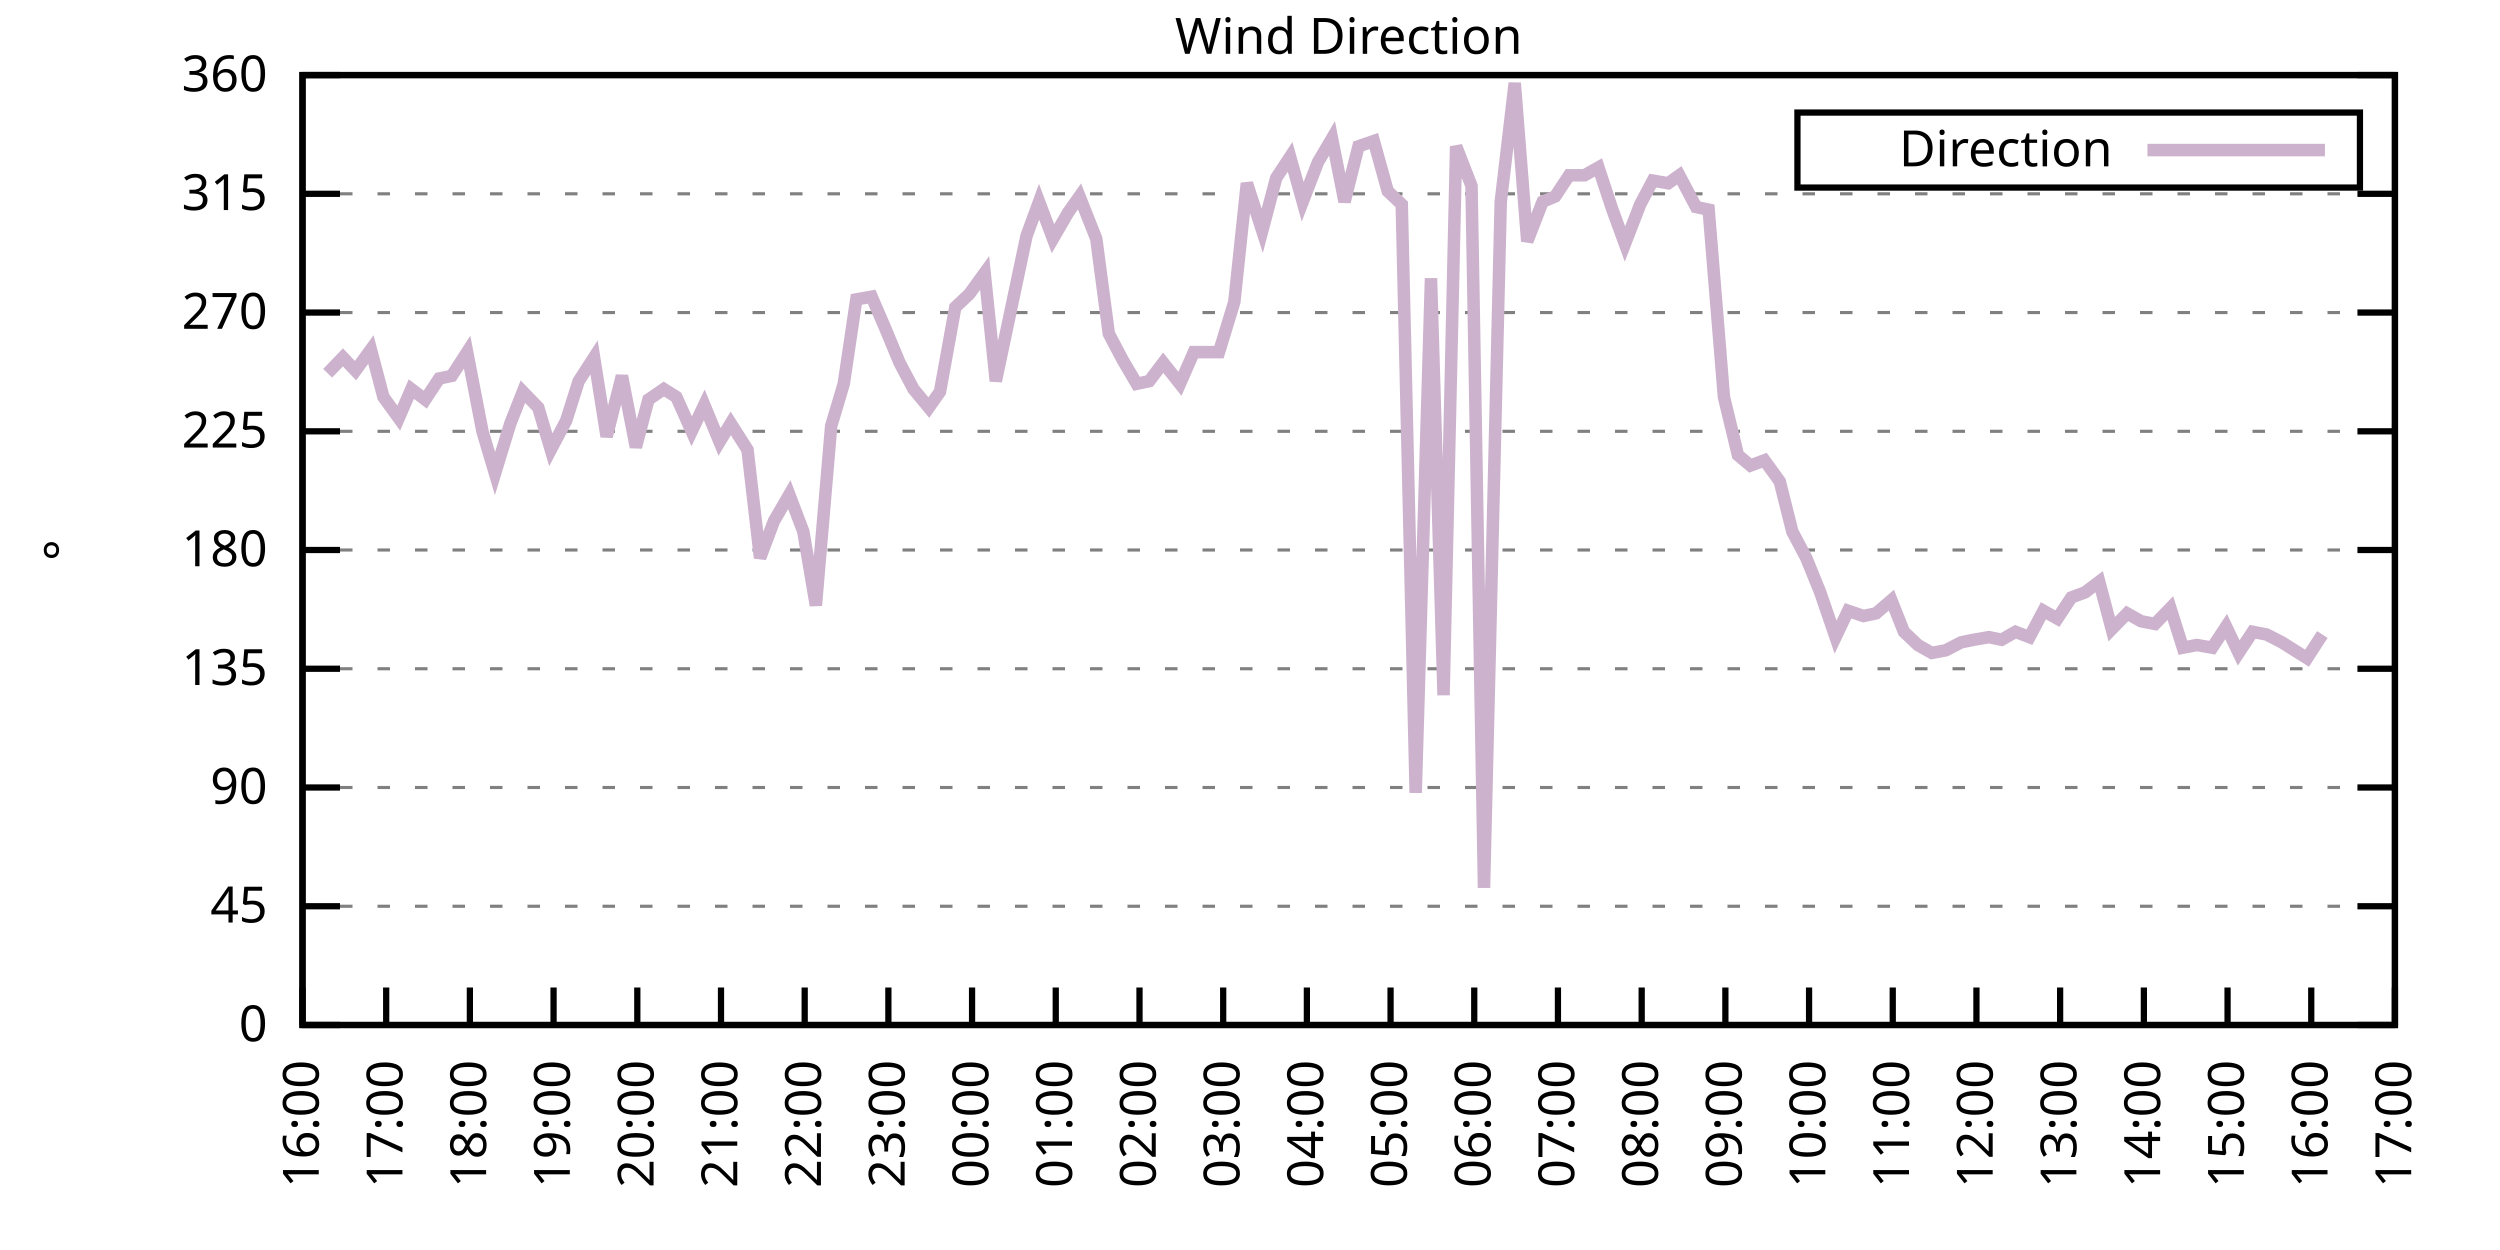
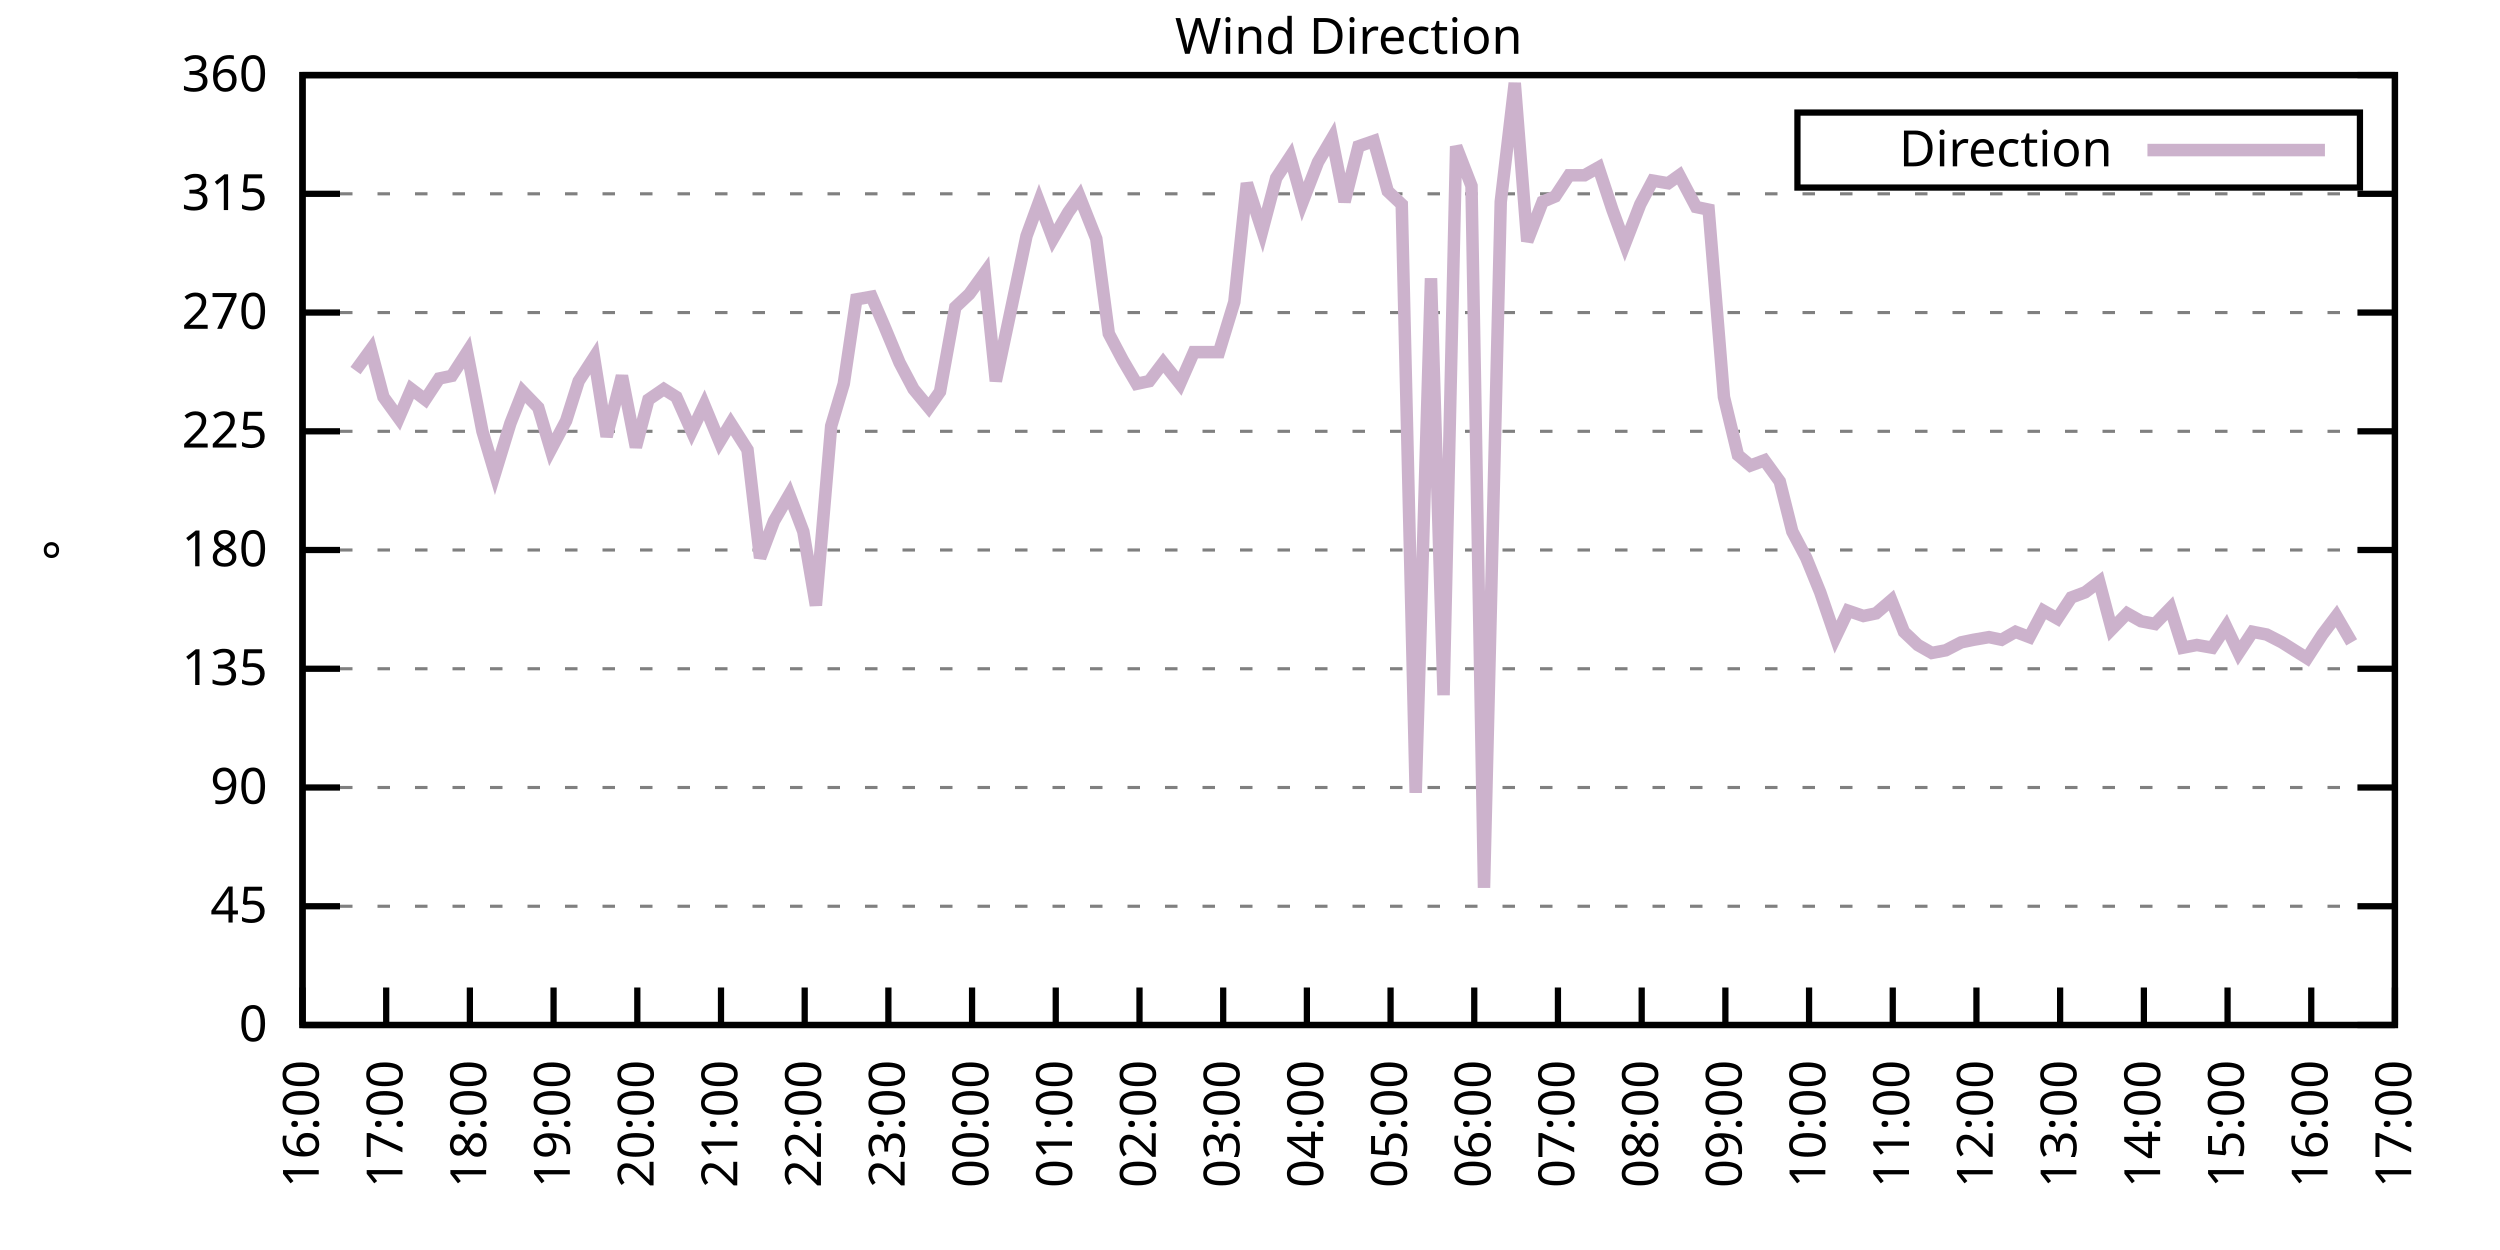
<svg xmlns="http://www.w3.org/2000/svg" xmlns:xlink="http://www.w3.org/1999/xlink" width="400" height="200" viewBox="0 0 400 200">
  <g id="gnuplot_canvas">
    <rect x="0" y="0" width="400" height="200" fill="none" />
    <defs>
      <circle id="gpDot" r="0.5" stroke-width="0.5" stroke="currentColor" />
      <path id="gpPt0" stroke-width="0.333" stroke="currentColor" d="M-1,0 h2 M0,-1 v2" />
      <path id="gpPt1" stroke-width="0.333" stroke="currentColor" d="M-1,-1 L1,1 M1,-1 L-1,1" />
      <path id="gpPt2" stroke-width="0.333" stroke="currentColor" d="M-1,0 L1,0 M0,-1 L0,1 M-1,-1 L1,1 M-1,1 L1,-1" />
      <rect id="gpPt3" stroke-width="0.333" stroke="currentColor" x="-1" y="-1" width="2" height="2" />
      <rect id="gpPt4" stroke-width="0.333" stroke="currentColor" fill="currentColor" x="-1" y="-1" width="2" height="2" />
      <circle id="gpPt5" stroke-width="0.333" stroke="currentColor" cx="0" cy="0" r="1" />
      <use xlink:href="#gpPt5" id="gpPt6" fill="currentColor" stroke="none" />
      <path id="gpPt7" stroke-width="0.333" stroke="currentColor" d="M0,-1.33 L-1.33,0.67 L1.33,0.67 z" />
      <use xlink:href="#gpPt7" id="gpPt8" fill="currentColor" stroke="none" />
      <use xlink:href="#gpPt7" id="gpPt9" stroke="currentColor" transform="rotate(180)" />
      <use xlink:href="#gpPt9" id="gpPt10" fill="currentColor" stroke="none" />
      <use xlink:href="#gpPt3" id="gpPt11" stroke="currentColor" transform="rotate(45)" />
      <use xlink:href="#gpPt11" id="gpPt12" fill="currentColor" stroke="none" />
      <path id="gpPt13" stroke-width="0.333" stroke="currentColor" d="M0,1.330 L1.265,0.411 L0.782,-1.067 L-0.782,-1.076 L-1.265,0.411 z" />
      <use xlink:href="#gpPt13" id="gpPt14" fill="currentColor" stroke="none" />
      <filter id="textbox" filterUnits="objectBoundingBox" x="0" y="0" height="1" width="1">
        <feFlood flood-color="white" flood-opacity="1" result="bgnd" />
        <feComposite in="SourceGraphic" in2="bgnd" operator="atop" />
      </filter>
      <filter id="greybox" filterUnits="objectBoundingBox" x="0" y="0" height="1" width="1">
        <feFlood flood-color="lightgrey" flood-opacity="1" result="grey" />
        <feComposite in="SourceGraphic" in2="grey" operator="atop" />
      </filter>
    </defs>
    <g fill="none" color="white" stroke="currentColor" stroke-width="1.00" stroke-linecap="butt" stroke-linejoin="miter">
</g>
    <g fill="none" color="black" stroke="currentColor" stroke-width="1.00" stroke-linecap="butt" stroke-linejoin="miter">
      <g stroke="none" shape-rendering="crispEdges">
        <polygon fill="rgb(255, 255, 255)" points="48.40,164.00 383.18,164.00 383.18,12.02 48.40,12.02 " />
      </g>
    </g>
    <g fill="none" color="black" stroke="currentColor" stroke-width="1.00" stroke-linecap="butt" stroke-linejoin="miter">
</g>
    <g fill="none" color="black" stroke="black" stroke-width="0.50" stroke-linecap="butt" stroke-linejoin="miter">
</g>
    <g fill="none" color="gray" stroke="currentColor" stroke-width="0.50" stroke-linecap="butt" stroke-linejoin="miter">
      <path stroke="gray" stroke-dasharray="2,4" class="gridline" d="M48.40,164.00 L383.19,164.00  " />
    </g>
    <g fill="none" color="gray" stroke="gray" stroke-width="1.00" stroke-linecap="butt" stroke-linejoin="miter">
</g>
    <g fill="none" color="black" stroke="currentColor" stroke-width="1.00" stroke-linecap="butt" stroke-linejoin="miter">
      <path stroke="black" d="M48.40,164.00 L54.40,164.00 M383.19,164.00 L377.19,164.00  " />
      <g transform="translate(42.80,166.60)" stroke="none" fill="black" font-family="Sans" font-size="8.00" text-anchor="end">
        <text>
          <tspan font-family="Sans"> 0</tspan>
        </text>
      </g>
    </g>
    <g fill="none" color="black" stroke="currentColor" stroke-width="1.00" stroke-linecap="butt" stroke-linejoin="miter">
</g>
    <g fill="none" color="black" stroke="black" stroke-width="0.50" stroke-linecap="butt" stroke-linejoin="miter">
</g>
    <g fill="none" color="gray" stroke="currentColor" stroke-width="0.50" stroke-linecap="butt" stroke-linejoin="miter">
      <path stroke="gray" stroke-dasharray="2,4" class="gridline" d="M48.40,145.00 L383.19,145.00  " />
    </g>
    <g fill="none" color="gray" stroke="gray" stroke-width="1.00" stroke-linecap="butt" stroke-linejoin="miter">
</g>
    <g fill="none" color="black" stroke="currentColor" stroke-width="1.00" stroke-linecap="butt" stroke-linejoin="miter">
      <path stroke="black" d="M48.40,145.00 L54.40,145.00 M383.19,145.00 L377.19,145.00  " />
      <g transform="translate(42.80,147.60)" stroke="none" fill="black" font-family="Sans" font-size="8.00" text-anchor="end">
        <text>
          <tspan font-family="Sans"> 45</tspan>
        </text>
      </g>
    </g>
    <g fill="none" color="black" stroke="currentColor" stroke-width="1.00" stroke-linecap="butt" stroke-linejoin="miter">
</g>
    <g fill="none" color="black" stroke="black" stroke-width="0.50" stroke-linecap="butt" stroke-linejoin="miter">
</g>
    <g fill="none" color="gray" stroke="currentColor" stroke-width="0.50" stroke-linecap="butt" stroke-linejoin="miter">
      <path stroke="gray" stroke-dasharray="2,4" class="gridline" d="M48.40,126.00 L383.19,126.00  " />
    </g>
    <g fill="none" color="gray" stroke="gray" stroke-width="1.00" stroke-linecap="butt" stroke-linejoin="miter">
</g>
    <g fill="none" color="black" stroke="currentColor" stroke-width="1.00" stroke-linecap="butt" stroke-linejoin="miter">
      <path stroke="black" d="M48.40,126.00 L54.40,126.00 M383.19,126.00 L377.19,126.00  " />
      <g transform="translate(42.80,128.60)" stroke="none" fill="black" font-family="Sans" font-size="8.00" text-anchor="end">
        <text>
          <tspan font-family="Sans"> 90</tspan>
        </text>
      </g>
    </g>
    <g fill="none" color="black" stroke="currentColor" stroke-width="1.00" stroke-linecap="butt" stroke-linejoin="miter">
</g>
    <g fill="none" color="black" stroke="black" stroke-width="0.50" stroke-linecap="butt" stroke-linejoin="miter">
</g>
    <g fill="none" color="gray" stroke="currentColor" stroke-width="0.50" stroke-linecap="butt" stroke-linejoin="miter">
      <path stroke="gray" stroke-dasharray="2,4" class="gridline" d="M48.40,107.00 L383.19,107.00  " />
    </g>
    <g fill="none" color="gray" stroke="gray" stroke-width="1.00" stroke-linecap="butt" stroke-linejoin="miter">
</g>
    <g fill="none" color="black" stroke="currentColor" stroke-width="1.00" stroke-linecap="butt" stroke-linejoin="miter">
      <path stroke="black" d="M48.40,107.00 L54.40,107.00 M383.19,107.00 L377.19,107.00  " />
      <g transform="translate(42.80,109.60)" stroke="none" fill="black" font-family="Sans" font-size="8.00" text-anchor="end">
        <text>
          <tspan font-family="Sans"> 135</tspan>
        </text>
      </g>
    </g>
    <g fill="none" color="black" stroke="currentColor" stroke-width="1.00" stroke-linecap="butt" stroke-linejoin="miter">
</g>
    <g fill="none" color="black" stroke="black" stroke-width="0.50" stroke-linecap="butt" stroke-linejoin="miter">
</g>
    <g fill="none" color="gray" stroke="currentColor" stroke-width="0.50" stroke-linecap="butt" stroke-linejoin="miter">
      <path stroke="gray" stroke-dasharray="2,4" class="gridline" d="M48.40,88.00 L383.19,88.00  " />
    </g>
    <g fill="none" color="gray" stroke="gray" stroke-width="1.00" stroke-linecap="butt" stroke-linejoin="miter">
</g>
    <g fill="none" color="black" stroke="currentColor" stroke-width="1.00" stroke-linecap="butt" stroke-linejoin="miter">
      <path stroke="black" d="M48.40,88.00 L54.40,88.00 M383.19,88.00 L377.19,88.00  " />
      <g transform="translate(42.80,90.60)" stroke="none" fill="black" font-family="Sans" font-size="8.00" text-anchor="end">
        <text>
          <tspan font-family="Sans"> 180</tspan>
        </text>
      </g>
    </g>
    <g fill="none" color="black" stroke="currentColor" stroke-width="1.00" stroke-linecap="butt" stroke-linejoin="miter">
</g>
    <g fill="none" color="black" stroke="black" stroke-width="0.50" stroke-linecap="butt" stroke-linejoin="miter">
</g>
    <g fill="none" color="gray" stroke="currentColor" stroke-width="0.50" stroke-linecap="butt" stroke-linejoin="miter">
      <path stroke="gray" stroke-dasharray="2,4" class="gridline" d="M48.40,69.01 L383.19,69.01  " />
    </g>
    <g fill="none" color="gray" stroke="gray" stroke-width="1.00" stroke-linecap="butt" stroke-linejoin="miter">
</g>
    <g fill="none" color="black" stroke="currentColor" stroke-width="1.00" stroke-linecap="butt" stroke-linejoin="miter">
      <path stroke="black" d="M48.40,69.01 L54.40,69.01 M383.19,69.01 L377.19,69.01  " />
      <g transform="translate(42.80,71.61)" stroke="none" fill="black" font-family="Sans" font-size="8.00" text-anchor="end">
        <text>
          <tspan font-family="Sans"> 225</tspan>
        </text>
      </g>
    </g>
    <g fill="none" color="black" stroke="currentColor" stroke-width="1.00" stroke-linecap="butt" stroke-linejoin="miter">
</g>
    <g fill="none" color="black" stroke="black" stroke-width="0.50" stroke-linecap="butt" stroke-linejoin="miter">
</g>
    <g fill="none" color="gray" stroke="currentColor" stroke-width="0.50" stroke-linecap="butt" stroke-linejoin="miter">
      <path stroke="gray" stroke-dasharray="2,4" class="gridline" d="M48.40,50.01 L383.19,50.01  " />
    </g>
    <g fill="none" color="gray" stroke="gray" stroke-width="1.00" stroke-linecap="butt" stroke-linejoin="miter">
</g>
    <g fill="none" color="black" stroke="currentColor" stroke-width="1.00" stroke-linecap="butt" stroke-linejoin="miter">
      <path stroke="black" d="M48.40,50.01 L54.40,50.01 M383.19,50.01 L377.19,50.01  " />
      <g transform="translate(42.80,52.61)" stroke="none" fill="black" font-family="Sans" font-size="8.00" text-anchor="end">
        <text>
          <tspan font-family="Sans"> 270</tspan>
        </text>
      </g>
    </g>
    <g fill="none" color="black" stroke="currentColor" stroke-width="1.00" stroke-linecap="butt" stroke-linejoin="miter">
</g>
    <g fill="none" color="black" stroke="black" stroke-width="0.50" stroke-linecap="butt" stroke-linejoin="miter">
</g>
    <g fill="none" color="gray" stroke="currentColor" stroke-width="0.50" stroke-linecap="butt" stroke-linejoin="miter">
      <path stroke="gray" stroke-dasharray="2,4" class="gridline" d="M48.40,31.01 L383.19,31.01  " />
    </g>
    <g fill="none" color="gray" stroke="gray" stroke-width="1.00" stroke-linecap="butt" stroke-linejoin="miter">
</g>
    <g fill="none" color="black" stroke="currentColor" stroke-width="1.00" stroke-linecap="butt" stroke-linejoin="miter">
      <path stroke="black" d="M48.40,31.01 L54.40,31.01 M383.19,31.01 L377.19,31.01  " />
      <g transform="translate(42.80,33.61)" stroke="none" fill="black" font-family="Sans" font-size="8.00" text-anchor="end">
        <text>
          <tspan font-family="Sans"> 315</tspan>
        </text>
      </g>
    </g>
    <g fill="none" color="black" stroke="currentColor" stroke-width="1.00" stroke-linecap="butt" stroke-linejoin="miter">
</g>
    <g fill="none" color="black" stroke="black" stroke-width="0.50" stroke-linecap="butt" stroke-linejoin="miter">
</g>
    <g fill="none" color="gray" stroke="currentColor" stroke-width="0.50" stroke-linecap="butt" stroke-linejoin="miter">
      <path stroke="gray" stroke-dasharray="2,4" class="gridline" d="M48.40,12.01 L383.19,12.01  " />
    </g>
    <g fill="none" color="gray" stroke="gray" stroke-width="1.00" stroke-linecap="butt" stroke-linejoin="miter">
</g>
    <g fill="none" color="black" stroke="currentColor" stroke-width="1.00" stroke-linecap="butt" stroke-linejoin="miter">
      <path stroke="black" d="M48.40,12.01 L54.40,12.01 M383.19,12.01 L377.19,12.01  " />
      <g transform="translate(42.80,14.61)" stroke="none" fill="black" font-family="Sans" font-size="8.00" text-anchor="end">
        <text>
          <tspan font-family="Sans"> 360</tspan>
        </text>
      </g>
    </g>
    <g fill="none" color="black" stroke="currentColor" stroke-width="1.00" stroke-linecap="butt" stroke-linejoin="miter">
      <path stroke="black" d="M48.40,164.00 L48.40,158.00  " />
      <g transform="translate(51.00,169.60) rotate(270.00)" stroke="none" fill="black" font-family="Sans" font-size="8.00" text-anchor="end">
        <text>
          <tspan font-family="Sans">16:00</tspan>
        </text>
      </g>
    </g>
    <g fill="none" color="black" stroke="currentColor" stroke-width="1.00" stroke-linecap="butt" stroke-linejoin="miter">
      <path stroke="black" d="M61.79,164.00 L61.79,158.00  " />
      <g transform="translate(64.39,169.60) rotate(270.00)" stroke="none" fill="black" font-family="Sans" font-size="8.00" text-anchor="end">
        <text>
          <tspan font-family="Sans">17:00</tspan>
        </text>
      </g>
    </g>
    <g fill="none" color="black" stroke="currentColor" stroke-width="1.00" stroke-linecap="butt" stroke-linejoin="miter">
      <path stroke="black" d="M75.18,164.00 L75.18,158.00  " />
      <g transform="translate(77.78,169.60) rotate(270.00)" stroke="none" fill="black" font-family="Sans" font-size="8.00" text-anchor="end">
        <text>
          <tspan font-family="Sans">18:00</tspan>
        </text>
      </g>
    </g>
    <g fill="none" color="black" stroke="currentColor" stroke-width="1.00" stroke-linecap="butt" stroke-linejoin="miter">
      <path stroke="black" d="M88.57,164.00 L88.57,158.00  " />
      <g transform="translate(91.17,169.60) rotate(270.00)" stroke="none" fill="black" font-family="Sans" font-size="8.00" text-anchor="end">
        <text>
          <tspan font-family="Sans">19:00</tspan>
        </text>
      </g>
    </g>
    <g fill="none" color="black" stroke="currentColor" stroke-width="1.00" stroke-linecap="butt" stroke-linejoin="miter">
      <path stroke="black" d="M101.97,164.00 L101.97,158.00  " />
      <g transform="translate(104.57,169.60) rotate(270.00)" stroke="none" fill="black" font-family="Sans" font-size="8.00" text-anchor="end">
        <text>
          <tspan font-family="Sans">20:00</tspan>
        </text>
      </g>
    </g>
    <g fill="none" color="black" stroke="currentColor" stroke-width="1.00" stroke-linecap="butt" stroke-linejoin="miter">
      <path stroke="black" d="M115.36,164.00 L115.36,158.00  " />
      <g transform="translate(117.96,169.60) rotate(270.00)" stroke="none" fill="black" font-family="Sans" font-size="8.00" text-anchor="end">
        <text>
          <tspan font-family="Sans">21:00</tspan>
        </text>
      </g>
    </g>
    <g fill="none" color="black" stroke="currentColor" stroke-width="1.00" stroke-linecap="butt" stroke-linejoin="miter">
      <path stroke="black" d="M128.75,164.00 L128.75,158.00  " />
      <g transform="translate(131.35,169.60) rotate(270.00)" stroke="none" fill="black" font-family="Sans" font-size="8.00" text-anchor="end">
        <text>
          <tspan font-family="Sans">22:00</tspan>
        </text>
      </g>
    </g>
    <g fill="none" color="black" stroke="currentColor" stroke-width="1.00" stroke-linecap="butt" stroke-linejoin="miter">
      <path stroke="black" d="M142.14,164.00 L142.14,158.00  " />
      <g transform="translate(144.74,169.60) rotate(270.00)" stroke="none" fill="black" font-family="Sans" font-size="8.00" text-anchor="end">
        <text>
          <tspan font-family="Sans">23:00</tspan>
        </text>
      </g>
    </g>
    <g fill="none" color="black" stroke="currentColor" stroke-width="1.00" stroke-linecap="butt" stroke-linejoin="miter">
      <path stroke="black" d="M155.53,164.00 L155.53,158.00  " />
      <g transform="translate(158.13,169.60) rotate(270.00)" stroke="none" fill="black" font-family="Sans" font-size="8.00" text-anchor="end">
        <text>
          <tspan font-family="Sans">00:00</tspan>
        </text>
      </g>
    </g>
    <g fill="none" color="black" stroke="currentColor" stroke-width="1.00" stroke-linecap="butt" stroke-linejoin="miter">
      <path stroke="black" d="M168.92,164.00 L168.92,158.00  " />
      <g transform="translate(171.52,169.60) rotate(270.00)" stroke="none" fill="black" font-family="Sans" font-size="8.00" text-anchor="end">
        <text>
          <tspan font-family="Sans">01:00</tspan>
        </text>
      </g>
    </g>
    <g fill="none" color="black" stroke="currentColor" stroke-width="1.00" stroke-linecap="butt" stroke-linejoin="miter">
      <path stroke="black" d="M182.32,164.00 L182.32,158.00  " />
      <g transform="translate(184.92,169.60) rotate(270.00)" stroke="none" fill="black" font-family="Sans" font-size="8.00" text-anchor="end">
        <text>
          <tspan font-family="Sans">02:00</tspan>
        </text>
      </g>
    </g>
    <g fill="none" color="black" stroke="currentColor" stroke-width="1.00" stroke-linecap="butt" stroke-linejoin="miter">
      <path stroke="black" d="M195.71,164.00 L195.71,158.00  " />
      <g transform="translate(198.31,169.60) rotate(270.00)" stroke="none" fill="black" font-family="Sans" font-size="8.00" text-anchor="end">
        <text>
          <tspan font-family="Sans">03:00</tspan>
        </text>
      </g>
    </g>
    <g fill="none" color="black" stroke="currentColor" stroke-width="1.00" stroke-linecap="butt" stroke-linejoin="miter">
      <path stroke="black" d="M209.10,164.00 L209.10,158.00  " />
      <g transform="translate(211.70,169.60) rotate(270.00)" stroke="none" fill="black" font-family="Sans" font-size="8.00" text-anchor="end">
        <text>
          <tspan font-family="Sans">04:00</tspan>
        </text>
      </g>
    </g>
    <g fill="none" color="black" stroke="currentColor" stroke-width="1.00" stroke-linecap="butt" stroke-linejoin="miter">
      <path stroke="black" d="M222.49,164.00 L222.49,158.00  " />
      <g transform="translate(225.09,169.60) rotate(270.00)" stroke="none" fill="black" font-family="Sans" font-size="8.00" text-anchor="end">
        <text>
          <tspan font-family="Sans">05:00</tspan>
        </text>
      </g>
    </g>
    <g fill="none" color="black" stroke="currentColor" stroke-width="1.00" stroke-linecap="butt" stroke-linejoin="miter">
      <path stroke="black" d="M235.88,164.00 L235.88,158.00  " />
      <g transform="translate(238.48,169.60) rotate(270.00)" stroke="none" fill="black" font-family="Sans" font-size="8.00" text-anchor="end">
        <text>
          <tspan font-family="Sans">06:00</tspan>
        </text>
      </g>
    </g>
    <g fill="none" color="black" stroke="currentColor" stroke-width="1.00" stroke-linecap="butt" stroke-linejoin="miter">
      <path stroke="black" d="M249.27,164.00 L249.27,158.00  " />
      <g transform="translate(251.87,169.60) rotate(270.00)" stroke="none" fill="black" font-family="Sans" font-size="8.00" text-anchor="end">
        <text>
          <tspan font-family="Sans">07:00</tspan>
        </text>
      </g>
    </g>
    <g fill="none" color="black" stroke="currentColor" stroke-width="1.00" stroke-linecap="butt" stroke-linejoin="miter">
      <path stroke="black" d="M262.67,164.00 L262.67,158.00  " />
      <g transform="translate(265.27,169.60) rotate(270.00)" stroke="none" fill="black" font-family="Sans" font-size="8.00" text-anchor="end">
        <text>
          <tspan font-family="Sans">08:00</tspan>
        </text>
      </g>
    </g>
    <g fill="none" color="black" stroke="currentColor" stroke-width="1.00" stroke-linecap="butt" stroke-linejoin="miter">
      <path stroke="black" d="M276.06,164.00 L276.06,158.00  " />
      <g transform="translate(278.66,169.60) rotate(270.00)" stroke="none" fill="black" font-family="Sans" font-size="8.00" text-anchor="end">
        <text>
          <tspan font-family="Sans">09:00</tspan>
        </text>
      </g>
    </g>
    <g fill="none" color="black" stroke="currentColor" stroke-width="1.00" stroke-linecap="butt" stroke-linejoin="miter">
      <path stroke="black" d="M289.45,164.00 L289.45,158.00  " />
      <g transform="translate(292.05,169.60) rotate(270.00)" stroke="none" fill="black" font-family="Sans" font-size="8.00" text-anchor="end">
        <text>
          <tspan font-family="Sans">10:00</tspan>
        </text>
      </g>
    </g>
    <g fill="none" color="black" stroke="currentColor" stroke-width="1.00" stroke-linecap="butt" stroke-linejoin="miter">
      <path stroke="black" d="M302.84,164.00 L302.84,158.00  " />
      <g transform="translate(305.44,169.60) rotate(270.00)" stroke="none" fill="black" font-family="Sans" font-size="8.00" text-anchor="end">
        <text>
          <tspan font-family="Sans">11:00</tspan>
        </text>
      </g>
    </g>
    <g fill="none" color="black" stroke="currentColor" stroke-width="1.00" stroke-linecap="butt" stroke-linejoin="miter">
      <path stroke="black" d="M316.23,164.00 L316.23,158.00  " />
      <g transform="translate(318.83,169.60) rotate(270.00)" stroke="none" fill="black" font-family="Sans" font-size="8.00" text-anchor="end">
        <text>
          <tspan font-family="Sans">12:00</tspan>
        </text>
      </g>
    </g>
    <g fill="none" color="black" stroke="currentColor" stroke-width="1.00" stroke-linecap="butt" stroke-linejoin="miter">
      <path stroke="black" d="M329.62,164.00 L329.62,158.00  " />
      <g transform="translate(332.22,169.60) rotate(270.00)" stroke="none" fill="black" font-family="Sans" font-size="8.00" text-anchor="end">
        <text>
          <tspan font-family="Sans">13:00</tspan>
        </text>
      </g>
    </g>
    <g fill="none" color="black" stroke="currentColor" stroke-width="1.00" stroke-linecap="butt" stroke-linejoin="miter">
      <path stroke="black" d="M343.02,164.00 L343.02,158.00  " />
      <g transform="translate(345.62,169.60) rotate(270.00)" stroke="none" fill="black" font-family="Sans" font-size="8.00" text-anchor="end">
        <text>
          <tspan font-family="Sans">14:00</tspan>
        </text>
      </g>
    </g>
    <g fill="none" color="black" stroke="currentColor" stroke-width="1.00" stroke-linecap="butt" stroke-linejoin="miter">
      <path stroke="black" d="M356.41,164.00 L356.41,158.00  " />
      <g transform="translate(359.01,169.60) rotate(270.00)" stroke="none" fill="black" font-family="Sans" font-size="8.00" text-anchor="end">
        <text>
          <tspan font-family="Sans">15:00</tspan>
        </text>
      </g>
    </g>
    <g fill="none" color="black" stroke="currentColor" stroke-width="1.00" stroke-linecap="butt" stroke-linejoin="miter">
      <path stroke="black" d="M369.80,164.00 L369.80,158.00  " />
      <g transform="translate(372.40,169.60) rotate(270.00)" stroke="none" fill="black" font-family="Sans" font-size="8.00" text-anchor="end">
        <text>
          <tspan font-family="Sans">16:00</tspan>
        </text>
      </g>
    </g>
    <g fill="none" color="black" stroke="currentColor" stroke-width="1.00" stroke-linecap="butt" stroke-linejoin="miter">
      <path stroke="black" d="M383.19,164.00 L383.19,158.00  " />
      <g transform="translate(385.79,169.60) rotate(270.00)" stroke="none" fill="black" font-family="Sans" font-size="8.00" text-anchor="end">
        <text>
          <tspan font-family="Sans">17:00</tspan>
        </text>
      </g>
    </g>
    <g fill="none" color="black" stroke="currentColor" stroke-width="1.00" stroke-linecap="butt" stroke-linejoin="miter">
</g>
    <g fill="none" color="black" stroke="currentColor" stroke-width="1.00" stroke-linecap="butt" stroke-linejoin="miter">
      <path stroke="black" d="M48.40,12.01 L48.40,164.00 L383.19,164.00 L383.19,12.01 L48.40,12.01 Z  " />
    </g>
    <g fill="none" color="black" stroke="currentColor" stroke-width="1.00" stroke-linecap="butt" stroke-linejoin="miter">
</g>
    <g fill="none" color="black" stroke="currentColor" stroke-width="1.00" stroke-linecap="butt" stroke-linejoin="miter">
      <path stroke="black" d="M287.59,30.01 L287.59,18.01 L377.59,18.01 L377.59,30.01 L287.59,30.01 Z  " />
    </g>
    <g id="Wind_direction_plot_1">
      <g fill="none" color="white" stroke="black" stroke-width="2.00" stroke-linecap="butt" stroke-linejoin="miter">
</g>
      <g fill="none" color="black" stroke="currentColor" stroke-width="2.00" stroke-linecap="butt" stroke-linejoin="miter">
        <g transform="translate(337.99,26.61)" stroke="none" fill="black" font-family="Sans" font-size="8.00" text-anchor="end">
          <text>
            <tspan font-family="Sans">Direction</tspan>
          </text>
        </g>
      </g>
      <g fill="none" color="black" stroke="currentColor" stroke-width="2.00" stroke-linecap="butt" stroke-linejoin="miter">
-         <path stroke="rgb(204, 178, 204)" d="M343.59,24.01 L371.99,24.01 M52.42,59.72 L54.87,57.18 L56.88,59.30 L59.34,55.92 L61.35,63.52 L63.80,66.90   L65.81,62.25 L68.04,63.94 L70.27,60.56 L72.28,60.14 L74.74,56.34 L77.19,69.01 L79.20,75.76 L81.66,67.74   L83.66,62.67 L86.12,65.21 L88.13,71.96 L90.58,67.32 L92.59,60.98 L95.05,57.18 L97.06,69.85 L99.51,60.14   L101.74,71.54 L103.75,63.94 L106.21,62.25 L108.22,63.52 L110.67,69.01 L112.68,64.78 L115.13,70.70 L116.92,67.74   L119.60,71.96 L121.61,89.27 L123.84,83.36 L126.29,79.14 L128.53,85.05 L130.54,96.87 L132.99,68.16 L135.00,61.41   L137.01,47.90 L139.46,47.47 L141.47,52.12 L143.93,58.03 L146.16,62.25 L148.61,65.21 L150.40,62.67 L152.85,49.16   L155.09,47.05 L157.54,43.67 L159.33,60.98 L164.24,37.76 L166.25,32.28 L168.48,38.19 L170.93,33.96 L172.72,31.43   L175.40,38.19 L177.41,53.39 L179.64,57.61 L181.87,61.41 L183.88,60.98 L186.11,58.03 L188.79,61.41 L191.02,56.34   L192.81,56.34 L195.04,56.34 L197.49,48.32 L199.50,29.32 L201.96,36.92 L204.19,28.48 L206.42,25.10 L208.43,32.28   L210.88,25.94 L213.12,22.14 L215.13,32.28 L217.36,23.41 L219.81,22.56 L222.04,30.59 L224.28,32.70 L226.51,126.85   L228.96,44.52 L230.97,111.23 L232.98,23.41 L235.44,29.74 L237.44,142.05 L240.12,32.28 L242.36,13.28 L244.36,38.61   L246.82,32.28 L248.83,31.43 L251.06,28.05 L253.51,28.05 L255.75,26.79 L257.98,33.54 L259.99,39.03 L262.44,32.70   L264.45,28.90 L266.91,29.32 L268.69,28.05 L271.37,33.12 L273.38,33.54 L275.83,63.52 L278.07,72.81 L280.07,74.49   L282.31,73.65 L284.76,77.03 L286.77,85.05 L289.00,89.27 L291.23,94.76 L293.69,101.94 L295.70,97.72 L298.15,98.56   L300.16,98.14 L302.62,96.03 L304.63,101.09 L306.86,103.20 L309.09,104.47 L311.32,104.05 L313.78,102.78 L315.79,102.36   L318.24,101.94 L320.25,102.36 L322.48,101.09 L324.71,101.94 L326.95,97.72 L329.18,98.98 L331.41,95.60 L333.64,94.76   L335.87,93.07 L337.88,100.67 L340.34,98.14 L342.57,99.40 L344.80,99.83 L347.26,97.29 L349.26,103.63 L351.50,103.20   L353.95,103.63 L356.18,100.25 L358.19,104.47 L360.42,101.09 L362.66,101.52 L365.11,102.78 L367.12,104.05 L369.13,105.31   L371.58,101.52  " />
+         <path stroke="rgb(204, 178, 204)" d="M343.59,24.01 L371.99,24.01 M56.88,59.30 L59.34,55.92 L61.35,63.52 L63.80,66.90 L65.81,62.25 L68.04,63.94   L70.27,60.56 L72.28,60.14 L74.74,56.34 L77.19,69.01 L79.20,75.76 L81.66,67.74 L83.66,62.67 L86.12,65.21   L88.13,71.96 L90.58,67.32 L92.59,60.98 L95.05,57.18 L97.06,69.85 L99.51,60.14 L101.74,71.54 L103.75,63.94   L106.21,62.25 L108.22,63.52 L110.67,69.01 L112.68,64.78 L115.13,70.70 L116.92,67.74 L119.60,71.96 L121.61,89.27   L123.84,83.36 L126.29,79.14 L128.53,85.05 L130.54,96.87 L132.99,68.16 L135.00,61.41 L137.01,47.90 L139.46,47.47   L141.47,52.12 L143.93,58.03 L146.16,62.25 L148.61,65.21 L150.40,62.67 L152.85,49.16 L155.09,47.05 L157.54,43.67   L159.33,60.98 L164.24,37.76 L166.25,32.28 L168.48,38.19 L170.93,33.96 L172.72,31.43 L175.40,38.19 L177.41,53.39   L179.64,57.61 L181.87,61.41 L183.88,60.98 L186.11,58.03 L188.79,61.41 L191.02,56.34 L192.81,56.34 L195.04,56.34   L197.49,48.32 L199.50,29.32 L201.96,36.92 L204.19,28.48 L206.42,25.10 L208.43,32.28 L210.88,25.94 L213.12,22.14   L215.13,32.28 L217.36,23.41 L219.81,22.56 L222.04,30.59 L224.28,32.70 L226.51,126.85 L228.96,44.52 L230.97,111.23   L232.98,23.41 L235.44,29.74 L237.44,142.05 L240.12,32.28 L242.36,13.28 L244.36,38.61 L246.82,32.28 L248.83,31.43   L251.06,28.05 L253.51,28.05 L255.75,26.79 L257.98,33.54 L259.99,39.03 L262.44,32.70 L264.45,28.90 L266.91,29.32   L268.69,28.05 L271.37,33.12 L273.38,33.54 L275.83,63.52 L278.07,72.81 L280.07,74.49 L282.31,73.65 L284.76,77.03   L286.77,85.05 L289.00,89.27 L291.23,94.76 L293.69,101.94 L295.70,97.72 L298.15,98.56 L300.16,98.14 L302.62,96.03   L304.63,101.09 L306.86,103.20 L309.09,104.47 L311.32,104.05 L313.78,102.78 L315.79,102.36 L318.24,101.94 L320.25,102.36   L322.48,101.09 L324.71,101.94 L326.95,97.72 L329.18,98.98 L331.41,95.60 L333.64,94.76 L335.87,93.07 L337.88,100.67   L340.34,98.14 L342.57,99.40 L344.80,99.83 L347.26,97.29 L349.26,103.63 L351.50,103.20 L353.95,103.63 L356.18,100.25   L358.19,104.47 L360.42,101.09 L362.66,101.52 L365.11,102.78 L367.12,104.05 L369.13,105.31 L371.58,101.52 L373.82,98.56   L376.27,102.78  " />
      </g>
    </g>
    <g fill="none" color="black" stroke="currentColor" stroke-width="2.00" stroke-linecap="butt" stroke-linejoin="miter">
</g>
    <g fill="none" color="black" stroke="black" stroke-width="1.00" stroke-linecap="butt" stroke-linejoin="miter">
</g>
    <g fill="none" color="black" stroke="currentColor" stroke-width="1.00" stroke-linecap="butt" stroke-linejoin="miter">
      <path stroke="black" d="M48.40,12.01 L48.40,164.00 L383.19,164.00 L383.19,12.01 L48.40,12.01 Z  " />
      <g transform="translate(12.80,88.01) rotate(270.00)" stroke="none" fill="black" font-family="Sans" font-size="8.00" text-anchor="middle">
        <text>
          <tspan font-family="Sans">°</tspan>
        </text>
      </g>
    </g>
    <g fill="none" color="black" stroke="currentColor" stroke-width="1.00" stroke-linecap="butt" stroke-linejoin="miter">
</g>
    <g fill="none" color="black" stroke="currentColor" stroke-width="1.00" stroke-linecap="butt" stroke-linejoin="miter">
      <g transform="translate(215.79,8.61)" stroke="none" fill="black" font-family="Sans" font-size="8.00" text-anchor="middle">
        <text>
          <tspan font-family="Sans">Wind Direction</tspan>
        </text>
      </g>
    </g>
    <g fill="none" color="black" stroke="currentColor" stroke-width="1.00" stroke-linecap="butt" stroke-linejoin="miter">
</g>
  </g>
</svg>
